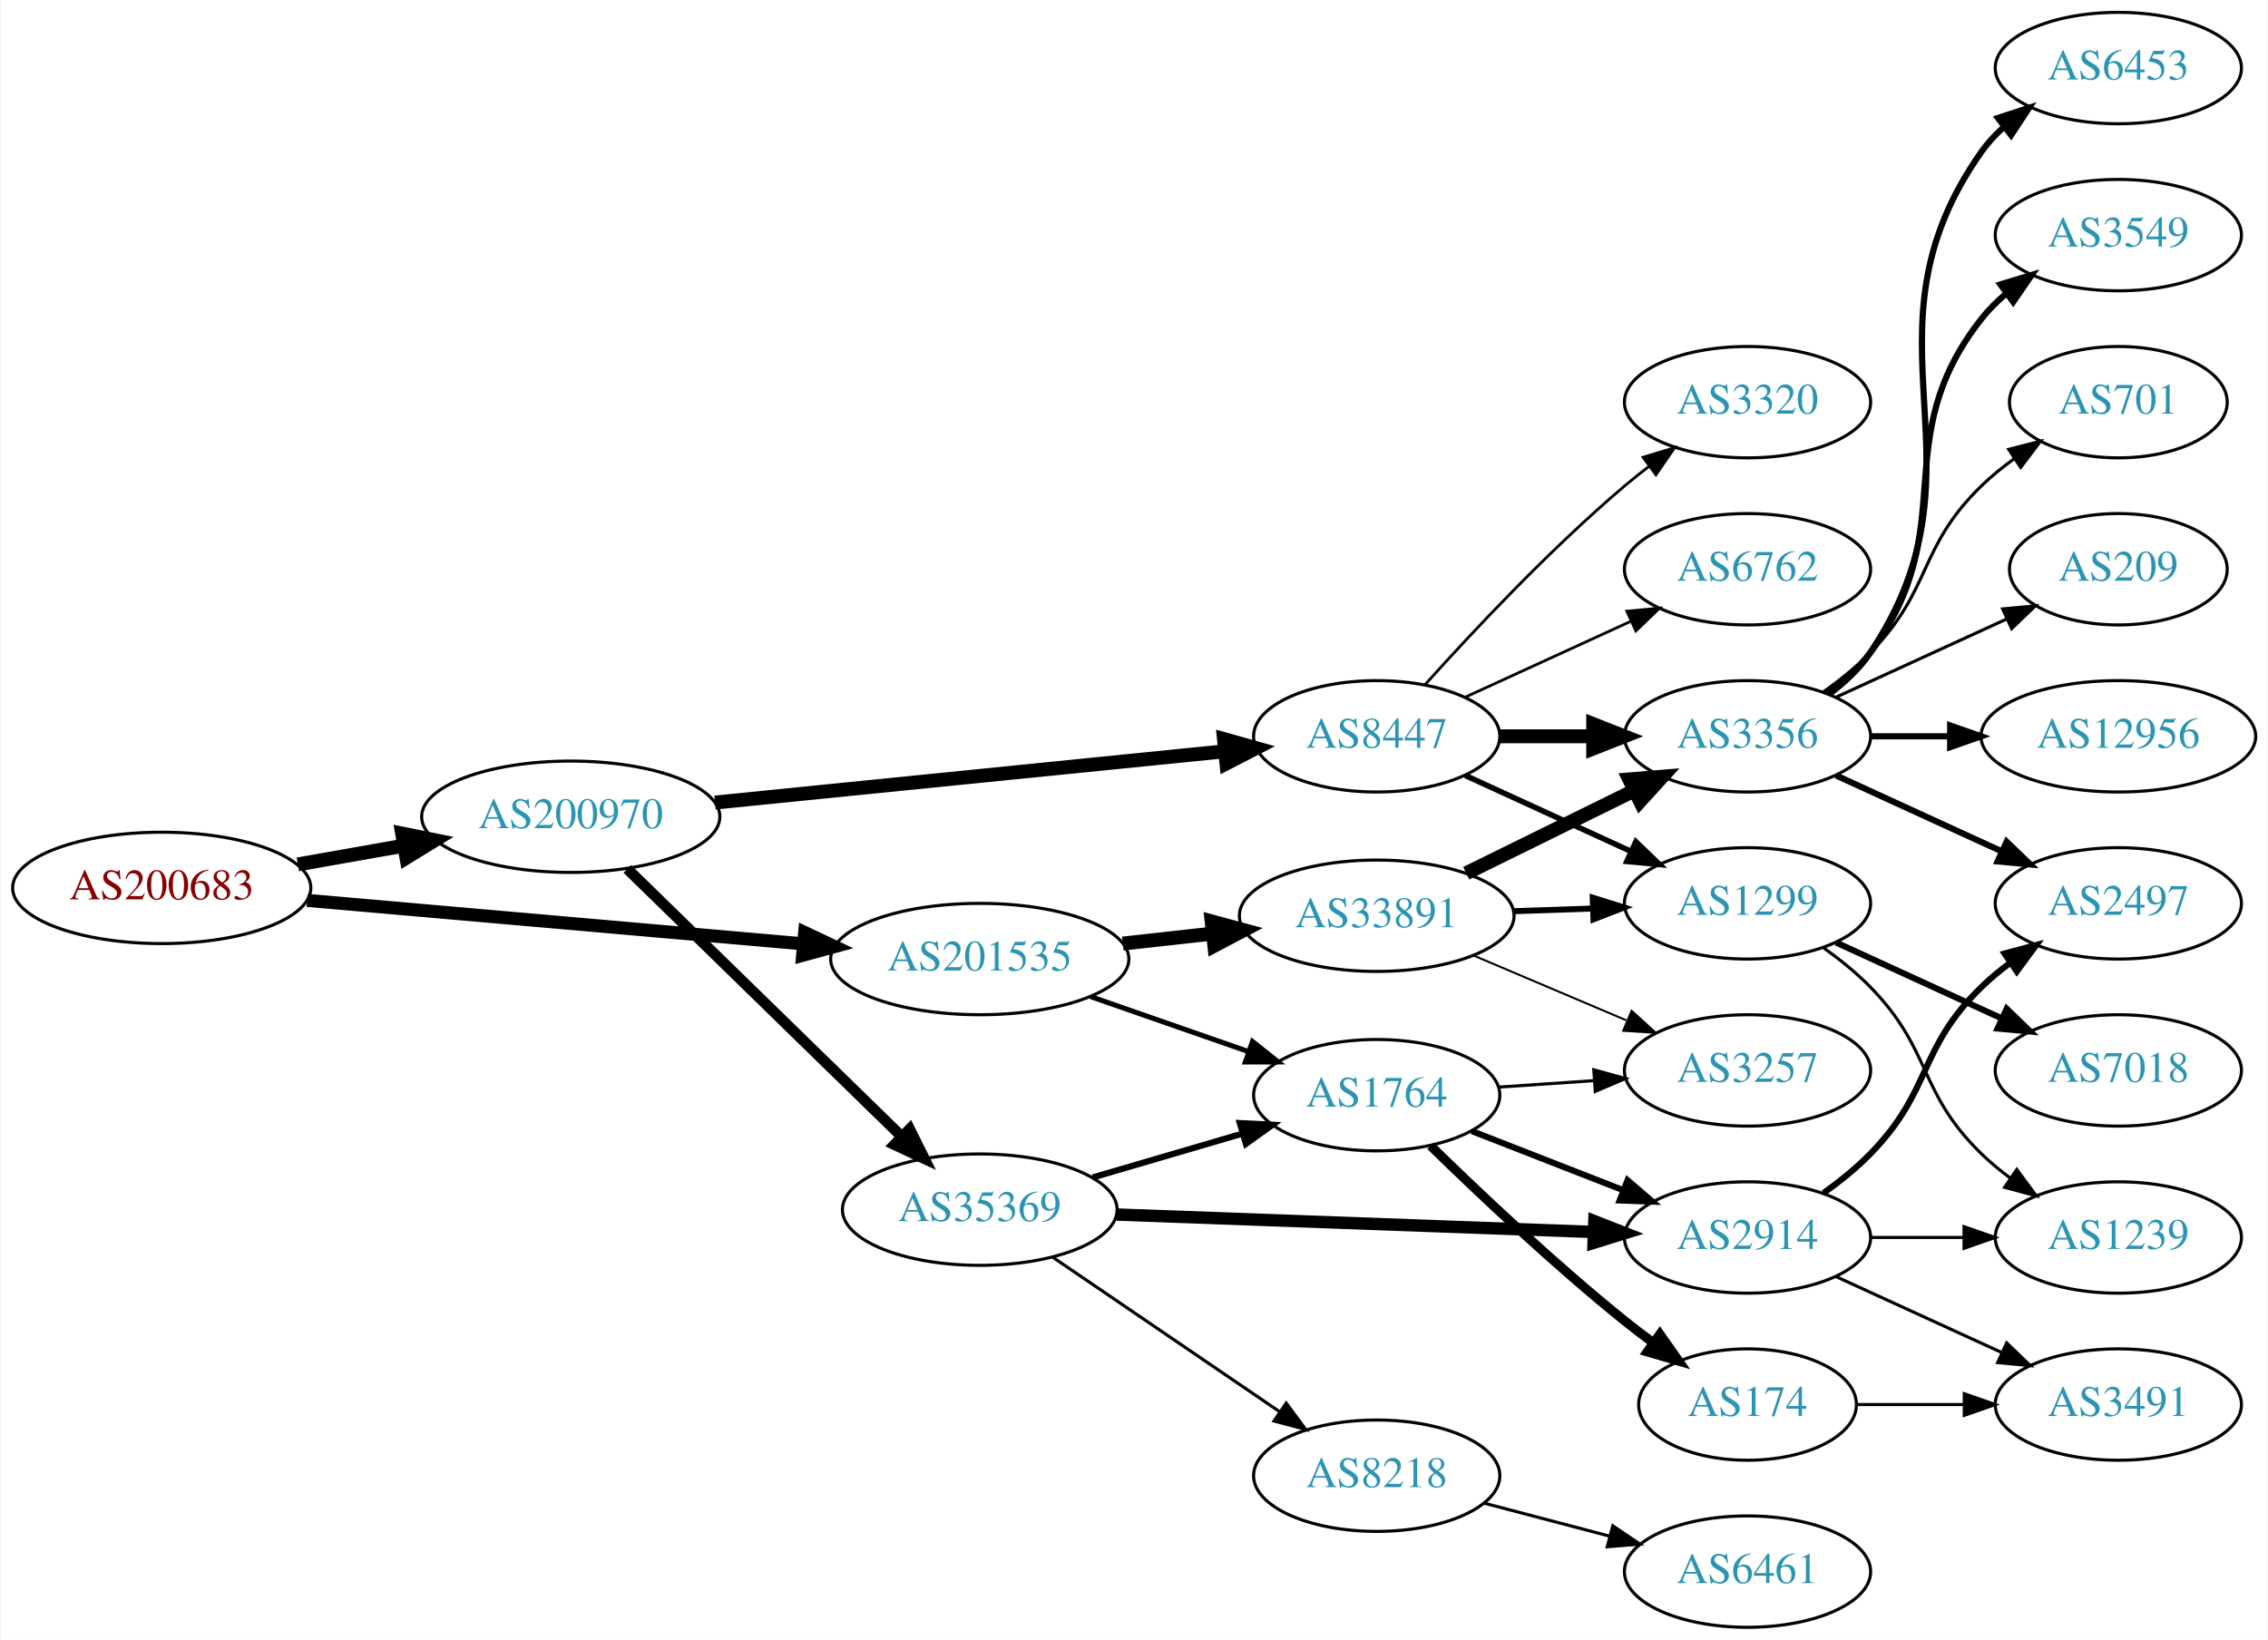
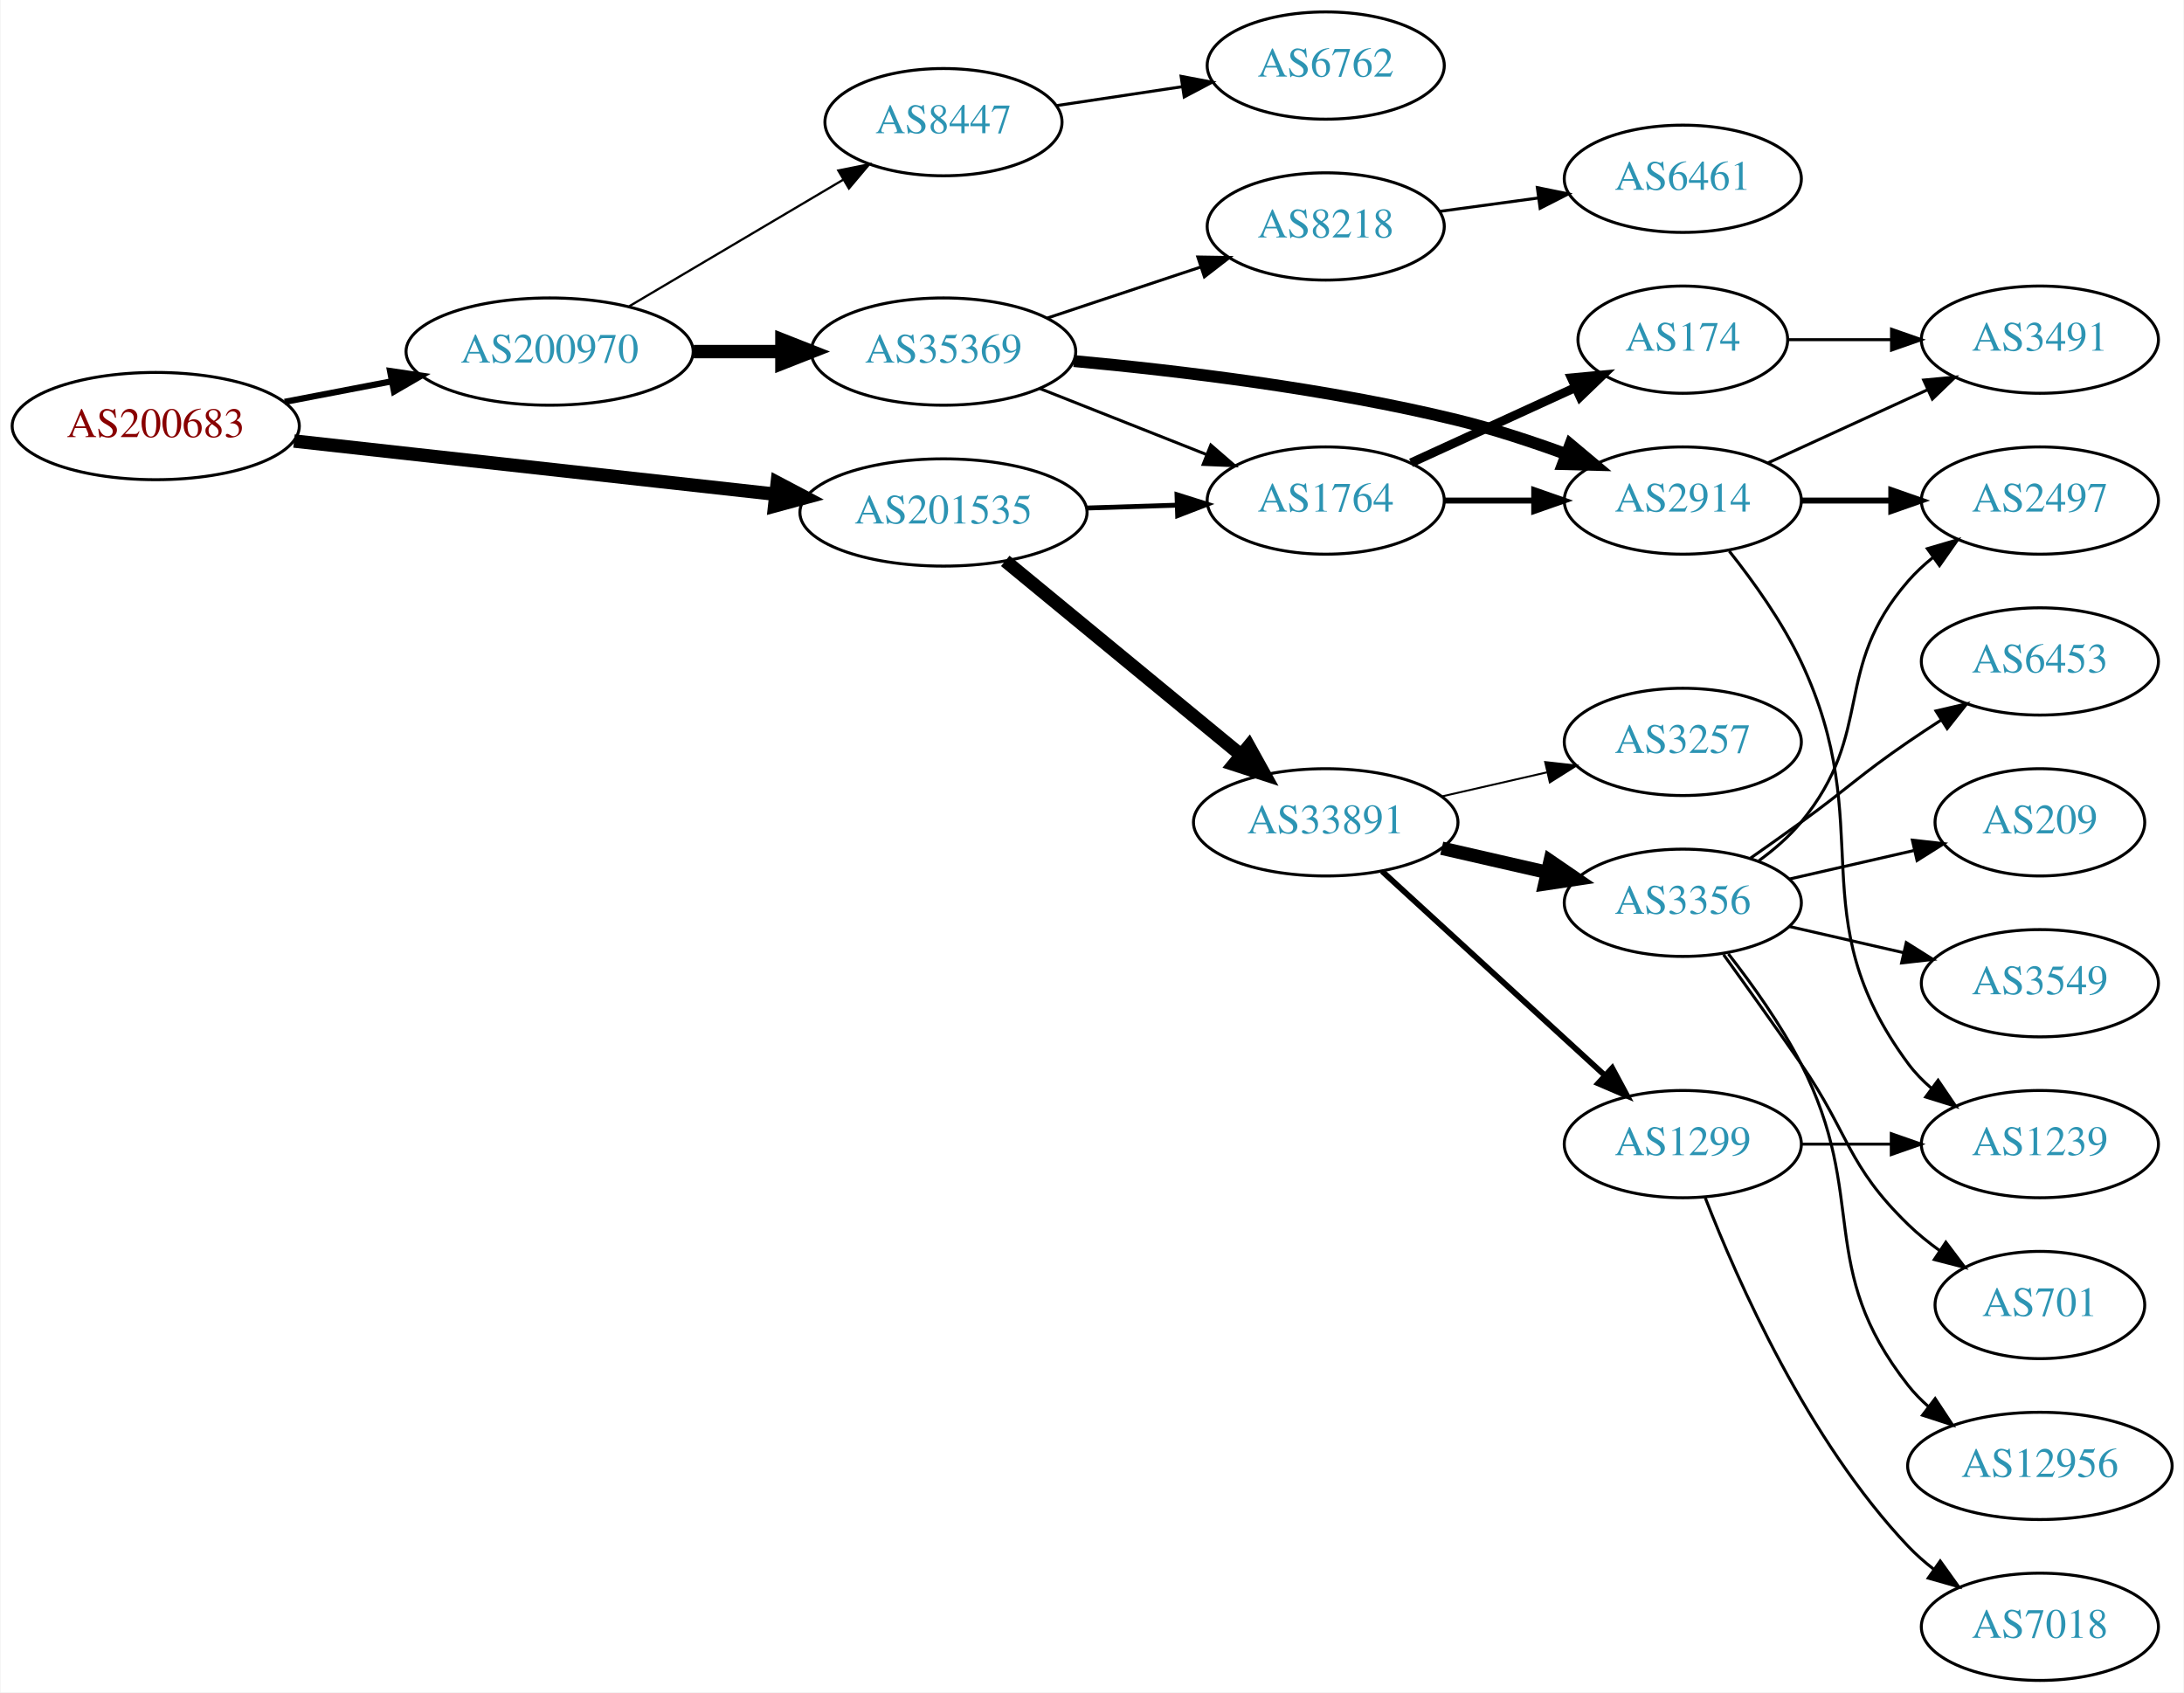
- <svg xmlns="http://www.w3.org/2000/svg" xmlns:xlink="http://www.w3.org/1999/xlink" width="733pt" height="530pt" viewBox="0.00 0.00 732.65 530.00">
-   <g id="graph0" class="graph" transform="scale(1 1) rotate(0) translate(4 526)">
-     <polygon fill="white" stroke="none" points="-4,4 -4,-526 728.652,-526 728.652,4 -4,4" />
+ <svg xmlns="http://www.w3.org/2000/svg" xmlns:xlink="http://www.w3.org/1999/xlink" width="733pt" height="568pt" viewBox="0.00 0.00 732.65 568.00">
+   <g id="graph0" class="graph" transform="scale(1 1) rotate(0) translate(4 564)">
+     <polygon fill="white" stroke="none" points="-4,4 -4,-564 728.652,-564 728.652,4 -4,4" />
    <g id="node1" class="node">
      <g id="a_node1">
        <a xlink:href="/asn/200683" xlink:title="AS200683 ~ Elektro Puehringer GmbH [AT]">
-           <ellipse fill="#ffffff" stroke="black" cx="48.096" cy="-239" rx="48.192" ry="18" />
-           <text text-anchor="middle" x="48.096" y="-235.3" font-family="Times,serif" font-size="14.00" fill="#880000">AS200683</text>
+           <ellipse fill="#ffffff" stroke="black" cx="48.096" cy="-421" rx="48.192" ry="18" />
+           <text text-anchor="middle" x="48.096" y="-417.3" font-family="Times,serif" font-size="14.00" fill="#880000">AS200683</text>
        </a>
      </g>
    </g>
    <g id="node2" class="node">
      <g id="a_node2">
        <a xlink:href="/asn/200970" xlink:title="AS200970 ~ Riepert Informationstechnologie OG [AT]">
-           <ellipse fill="#ffffff" stroke="black" cx="180.287" cy="-262" rx="48.192" ry="18" />
-           <text text-anchor="middle" x="180.287" y="-258.3" font-family="Times,serif" font-size="14.00" fill="#2c94b3">AS200970</text>
+           <ellipse fill="#ffffff" stroke="black" cx="180.287" cy="-446" rx="48.192" ry="18" />
+           <text text-anchor="middle" x="180.287" y="-442.3" font-family="Times,serif" font-size="14.00" fill="#2c94b3">AS200970</text>
        </a>
      </g>
    </g>
    <g id="edge1" class="edge">
-       <path fill="none" stroke="black" stroke-width="4.5" d="M92.086,-246.595C103.085,-248.538 115.039,-250.65 126.469,-252.669" />
-       <polygon fill="black" stroke="black" stroke-width="4.5" points="125.809,-256.551 136.342,-254.413 127.179,-248.796 125.809,-256.551" />
+       <path fill="none" stroke="black" stroke-width="2.1" d="M91.365,-429.117C102.85,-431.322 115.421,-433.736 127.373,-436.031" />
+       <polygon fill="black" stroke="black" stroke-width="2.1" points="126.749,-439.475 137.23,-437.924 128.069,-432.601 126.749,-439.475" />
    </g>
    <g id="node3" class="node">
      <g id="a_node3">
        <a xlink:href="/asn/201535" xlink:title="AS201535 ~ andom-tec [AT]">
-           <ellipse fill="#ffffff" stroke="black" cx="312.479" cy="-216" rx="48.192" ry="18" />
-           <text text-anchor="middle" x="312.479" y="-212.3" font-family="Times,serif" font-size="14.00" fill="#2c94b3">AS201535</text>
+           <ellipse fill="#ffffff" stroke="black" cx="312.479" cy="-392" rx="48.192" ry="18" />
+           <text text-anchor="middle" x="312.479" y="-388.3" font-family="Times,serif" font-size="14.00" fill="#2c94b3">AS201535</text>
        </a>
      </g>
    </g>
    <g id="edge2" class="edge">
-       <path fill="none" stroke="black" stroke-width="4.219" d="M95.1,-234.967C139.738,-231.055 207.557,-225.11 255.348,-220.92" />
-       <polygon fill="black" stroke="black" stroke-width="4.219" points="255.888,-224.579 265.528,-220.028 255.243,-217.224 255.888,-224.579" />
+       <path fill="none" stroke="black" stroke-width="4.5" d="M94.5,-415.982C139.32,-411.028 207.93,-403.445 255.967,-398.135" />
+       <polygon fill="black" stroke="black" stroke-width="4.5" points="256.685,-402.018 266.191,-397.005 255.819,-394.19 256.685,-402.018" />
    </g>
    <g id="node4" class="node">
      <g id="a_node4">
        <a xlink:href="/asn/35369" xlink:title="AS35369 ~ LINZAG-TELEKOM-AS [AT]">
-           <ellipse fill="#ffffff" stroke="black" cx="312.479" cy="-135" rx="44.393" ry="18" />
-           <text text-anchor="middle" x="312.479" y="-131.3" font-family="Times,serif" font-size="14.00" fill="#2c94b3">AS35369</text>
+           <ellipse fill="#ffffff" stroke="black" cx="312.479" cy="-446" rx="44.393" ry="18" />
+           <text text-anchor="middle" x="312.479" y="-442.3" font-family="Times,serif" font-size="14.00" fill="#2c94b3">AS35369</text>
        </a>
      </g>
    </g>
    <g id="edge3" class="edge">
-       <path fill="none" stroke="black" stroke-width="3.5" d="M198.576,-245.135C221.365,-222.904 261.578,-183.678 287.352,-158.535" />
-       <polygon fill="black" stroke="black" stroke-width="3.5" points="289.818,-161.019 294.532,-151.531 284.93,-156.008 289.818,-161.019" />
+       <path fill="none" stroke="black" stroke-width="4.5" d="M228.658,-446C238.263,-446 248.425,-446 258.218,-446" />
+       <polygon fill="black" stroke="black" stroke-width="4.5" points="258.25,-449.938 268.25,-446 258.25,-442.063 258.25,-449.938" />
    </g>
    <g id="node5" class="node">
      <g id="a_node5">
        <a xlink:href="/asn/8447" xlink:title="AS8447 ~ A1 Telekom Austria AG [AT]">
-           <ellipse fill="#ffffff" stroke="black" cx="440.77" cy="-288" rx="39.794" ry="18" />
-           <text text-anchor="middle" x="440.77" y="-284.3" font-family="Times,serif" font-size="14.00" fill="#2c94b3">AS8447</text>
+           <ellipse fill="#ffffff" stroke="black" cx="312.479" cy="-523" rx="39.794" ry="18" />
+           <text text-anchor="middle" x="312.479" y="-519.3" font-family="Times,serif" font-size="14.00" fill="#2c94b3">AS8447</text>
        </a>
      </g>
    </g>
    <g id="edge4" class="edge">
-       <path fill="none" stroke="black" stroke-width="4.5" d="M226.904,-266.588C273.217,-271.247 344.639,-278.431 391.786,-283.173" />
-       <polygon fill="black" stroke="black" stroke-width="4.5" points="391.409,-287.093 401.753,-284.176 392.197,-279.257 391.409,-287.093" />
+       <path fill="none" stroke="black" stroke-width="0.75" d="M207.009,-461.213C227.59,-473.385 256.583,-490.533 278.806,-503.676" />
+       <polygon fill="black" stroke="black" stroke-width="0.75" points="277.177,-506.779 287.566,-508.857 280.741,-500.754 277.177,-506.779" />
    </g>
    <g id="node8" class="node">
      <g id="a_node8">
        <a xlink:href="/asn/1764" xlink:title="AS1764 ~ NEXTLAYER-AS [AT]">
-           <ellipse fill="#ffffff" stroke="black" cx="440.77" cy="-172" rx="39.794" ry="18" />
-           <text text-anchor="middle" x="440.77" y="-168.3" font-family="Times,serif" font-size="14.00" fill="#2c94b3">AS1764</text>
-         </a>
-       </g>
-     </g>
-     <g id="edge28" class="edge">
-       <path fill="none" stroke="black" stroke-width="1.636" d="M348.323,-203.86C364.043,-198.383 382.714,-191.879 399.073,-186.179" />
-       <polygon fill="black" stroke="black" stroke-width="1.636" points="400.622,-189.346 408.914,-182.75 398.319,-182.735 400.622,-189.346" />
-     </g>
-     <g id="node25" class="node">
-       <g id="a_node25">
+           <ellipse fill="#ffffff" stroke="black" cx="440.77" cy="-396" rx="39.794" ry="18" />
+           <text text-anchor="middle" x="440.77" y="-392.3" font-family="Times,serif" font-size="14.00" fill="#2c94b3">AS1764</text>
+         </a>
+       </g>
+     </g>
+     <g id="edge15" class="edge">
+       <path fill="none" stroke="black" stroke-width="1.636" d="M360.505,-393.489C370.394,-393.803 380.849,-394.134 390.808,-394.449" />
+       <polygon fill="black" stroke="black" stroke-width="1.636" points="390.855,-397.952 400.961,-394.771 391.077,-390.956 390.855,-397.952" />
+     </g>
+     <g id="node15" class="node">
+       <g id="a_node15">
        <a xlink:href="/asn/33891" xlink:title="AS33891 ~ CORE-BACKBONE GMBH GLOBAL NETWORK [DE]">
-           <ellipse fill="#ffffff" stroke="black" cx="440.77" cy="-230" rx="44.393" ry="18" />
-           <text text-anchor="middle" x="440.77" y="-226.3" font-family="Times,serif" font-size="14.00" fill="#2c94b3">AS33891</text>
-         </a>
-       </g>
-     </g>
-     <g id="edge27" class="edge">
-       <path fill="none" stroke="black" stroke-width="4.5" d="M358.716,-221.015C368.072,-222.052 378,-223.152 387.58,-224.214" />
-       <polygon fill="black" stroke="black" stroke-width="4.5" points="387.424,-228.159 397.797,-225.347 388.291,-220.332 387.424,-228.159" />
+           <ellipse fill="#ffffff" stroke="black" cx="440.77" cy="-288" rx="44.393" ry="18" />
+           <text text-anchor="middle" x="440.77" y="-284.3" font-family="Times,serif" font-size="14.00" fill="#2c94b3">AS33891</text>
+         </a>
+       </g>
+     </g>
+     <g id="edge16" class="edge">
+       <path fill="none" stroke="black" stroke-width="4.5" d="M333.212,-375.75C354.435,-358.273 388.341,-330.352 412.195,-310.708" />
+       <polygon fill="black" stroke="black" stroke-width="4.5" points="414.96,-313.532 420.176,-304.136 409.953,-307.453 414.96,-313.532" />
    </g>
    <g id="node6" class="node">
      <g id="a_node6">
        <a xlink:href="/asn/8218" xlink:title="AS8218 ~ legacy Neotelecoms [FR]">
-           <ellipse fill="#ffffff" stroke="black" cx="440.77" cy="-49" rx="39.794" ry="18" />
-           <text text-anchor="middle" x="440.77" y="-45.3" font-family="Times,serif" font-size="14.00" fill="#2c94b3">AS8218</text>
+           <ellipse fill="#ffffff" stroke="black" cx="440.77" cy="-488" rx="39.794" ry="18" />
+           <text text-anchor="middle" x="440.77" y="-484.3" font-family="Times,serif" font-size="14.00" fill="#2c94b3">AS8218</text>
        </a>
      </g>
    </g>
    <g id="edge5" class="edge">
-       <path fill="none" stroke="black" d="M336.057,-119.625C356.476,-105.72 386.709,-85.133 409.272,-69.769" />
-       <polygon fill="black" stroke="black" points="411.515,-72.475 417.81,-63.954 407.575,-66.69 411.515,-72.475" />
+       <path fill="none" stroke="black" d="M347.323,-457.255C363.203,-462.536 382.26,-468.874 398.935,-474.42" />
+       <polygon fill="black" stroke="black" points="397.842,-477.745 408.436,-477.579 400.051,-471.102 397.842,-477.745" />
    </g>
    <g id="node7" class="node">
      <g id="a_node7">
        <a xlink:href="/asn/2914" xlink:title="AS2914 ~ NTT America, Inc. [US]">
-           <ellipse fill="#ffffff" stroke="black" cx="560.613" cy="-126" rx="39.794" ry="18" />
-           <text text-anchor="middle" x="560.613" y="-122.3" font-family="Times,serif" font-size="14.00" fill="#2c94b3">AS2914</text>
+           <ellipse fill="#ffffff" stroke="black" cx="560.613" cy="-396" rx="39.794" ry="18" />
+           <text text-anchor="middle" x="560.613" y="-392.3" font-family="Times,serif" font-size="14.00" fill="#2c94b3">AS2914</text>
        </a>
      </g>
    </g>
    <g id="edge6" class="edge">
-       <path fill="none" stroke="black" stroke-width="4" d="M356.634,-133.422C399.739,-131.846 465.887,-129.427 510.864,-127.783" />
-       <polygon fill="black" stroke="black" stroke-width="4" points="511.103,-131.276 520.968,-127.413 510.847,-124.281 511.103,-131.276" />
+       <path fill="none" stroke="black" stroke-width="4" d="M356.234,-442.82C391.216,-439.611 441.785,-433.576 484.967,-423 497.097,-420.029 509.994,-415.778 521.594,-411.525" />
+       <polygon fill="black" stroke="black" stroke-width="4" points="522.867,-414.786 530.988,-407.981 520.396,-408.236 522.867,-414.786" />
    </g>
    <g id="edge7" class="edge">
-       <path fill="none" stroke="black" stroke-width="2" d="M348.994,-145.405C363.956,-149.788 381.496,-154.927 397.148,-159.513" />
-       <polygon fill="black" stroke="black" stroke-width="2" points="396.534,-162.98 407.115,-162.433 398.502,-156.262 396.534,-162.98" />
-     </g>
-     <g id="node12" class="node">
-       <g id="a_node12">
-         <a xlink:href="/asn/3356" xlink:title="AS3356 ~ Level 3 Parent, LLC [US]">
-           <ellipse fill="#ffffff" stroke="black" cx="560.613" cy="-288" rx="39.794" ry="18" />
-           <text text-anchor="middle" x="560.613" y="-284.3" font-family="Times,serif" font-size="14.00" fill="#2c94b3">AS3356</text>
-         </a>
-       </g>
-     </g>
-     <g id="edge12" class="edge">
-       <path fill="none" stroke="black" stroke-width="4.5" d="M480.683,-288C490.236,-288 500.586,-288 510.549,-288" />
-       <polygon fill="black" stroke="black" stroke-width="4.5" points="510.741,-291.938 520.741,-288 510.741,-284.063 510.741,-291.938" />
+       <path fill="none" stroke="black" d="M344.697,-433.64C361.584,-426.955 382.605,-418.632 400.583,-411.514" />
+       <polygon fill="black" stroke="black" points="402.204,-414.637 410.213,-407.702 399.627,-408.129 402.204,-414.637" />
    </g>
    <g id="node13" class="node">
      <g id="a_node13">
-         <a xlink:href="/asn/1299" xlink:title="AS1299 ~ Telia Carrier [EU]">
-           <ellipse fill="#ffffff" stroke="black" cx="560.613" cy="-234" rx="39.794" ry="18" />
-           <text text-anchor="middle" x="560.613" y="-230.3" font-family="Times,serif" font-size="14.00" fill="#2c94b3">AS1299</text>
-         </a>
-       </g>
-     </g>
-     <g id="edge13" class="edge">
-       <path fill="none" stroke="black" stroke-width="1.8" d="M469.399,-275.339C485.356,-268.027 505.627,-258.739 522.91,-250.819" />
-       <polygon fill="black" stroke="black" stroke-width="1.8" points="524.524,-253.929 532.157,-246.581 521.608,-247.565 524.524,-253.929" />
-     </g>
-     <g id="node14" class="node">
-       <g id="a_node14">
        <a xlink:href="/asn/6762" xlink:title="AS6762 ~ TELECOM ITALIA SPARKLE S.p.A. [IT]">
-           <ellipse fill="#ffffff" stroke="black" cx="560.613" cy="-342" rx="39.794" ry="18" />
-           <text text-anchor="middle" x="560.613" y="-338.3" font-family="Times,serif" font-size="14.00" fill="#2c94b3">AS6762</text>
-         </a>
-       </g>
-     </g>
-     <g id="edge14" class="edge">
-       <path fill="none" stroke="black" stroke-width="0.9" d="M469.399,-300.661C485.356,-307.973 505.627,-317.261 522.91,-325.181" />
-       <polygon fill="black" stroke="black" stroke-width="0.9" points="521.608,-328.435 532.157,-329.419 524.524,-322.071 521.608,-328.435" />
-     </g>
-     <g id="node15" class="node">
-       <g id="a_node15">
-         <a xlink:href="/asn/3320" xlink:title="AS3320 ~ DTAG [DE]">
-           <ellipse fill="#ffffff" stroke="black" cx="560.613" cy="-396" rx="39.794" ry="18" />
-           <text text-anchor="middle" x="560.613" y="-392.3" font-family="Times,serif" font-size="14.00" fill="#2c94b3">AS3320</text>
-         </a>
-       </g>
-     </g>
-     <g id="edge15" class="edge">
-       <path fill="none" stroke="black" stroke-width="0.9" d="M456.417,-304.725C471.717,-321.765 496.815,-348.523 520.967,-369 523.464,-371.117 526.124,-373.232 528.836,-375.293" />
-       <polygon fill="black" stroke="black" stroke-width="0.9" points="526.872,-378.194 537.012,-381.266 531.002,-372.541 526.872,-378.194" />
+           <ellipse fill="#ffffff" stroke="black" cx="440.77" cy="-542" rx="39.794" ry="18" />
+           <text text-anchor="middle" x="440.77" y="-538.3" font-family="Times,serif" font-size="14.00" fill="#2c94b3">AS6762</text>
+         </a>
+       </g>
+     </g>
+     <g id="edge12" class="edge">
+       <path fill="none" stroke="black" d="M350.347,-528.547C363.587,-530.539 378.704,-532.813 392.693,-534.917" />
+       <polygon fill="black" stroke="black" points="392.228,-538.387 402.638,-536.414 393.27,-531.465 392.228,-538.387" />
    </g>
    <g id="node9" class="node">
      <g id="a_node9">
        <a xlink:href="/asn/6461" xlink:title="AS6461 ~ Zayo Bandwidth [US]">
-           <ellipse fill="#ffffff" stroke="black" cx="560.613" cy="-18" rx="39.794" ry="18" />
-           <text text-anchor="middle" x="560.613" y="-14.3" font-family="Times,serif" font-size="14.00" fill="#2c94b3">AS6461</text>
+           <ellipse fill="#ffffff" stroke="black" cx="560.613" cy="-504" rx="39.794" ry="18" />
+           <text text-anchor="middle" x="560.613" y="-500.3" font-family="Times,serif" font-size="14.00" fill="#2c94b3">AS6461</text>
        </a>
      </g>
    </g>
    <g id="edge8" class="edge">
-       <path fill="none" stroke="black" d="M475.539,-40.117C488.113,-36.809 502.568,-33.006 515.907,-29.497" />
-       <polygon fill="black" stroke="black" points="517.059,-32.814 525.839,-26.885 515.278,-26.044 517.059,-32.814" />
+       <path fill="none" stroke="black" d="M479.057,-493.062C489.588,-494.492 501.191,-496.068 512.231,-497.567" />
+       <polygon fill="black" stroke="black" points="511.785,-501.038 522.165,-498.916 512.727,-494.102 511.785,-501.038" />
+     </g>
+     <g id="node10" class="node">
+       <g id="a_node10">
+         <a xlink:href="/asn/2497" xlink:title="AS2497 ~ Internet Initiative Japan Inc. [JP]">
+           <ellipse fill="#ffffff" stroke="black" cx="680.456" cy="-396" rx="39.794" ry="18" />
+           <text text-anchor="middle" x="680.456" y="-392.3" font-family="Times,serif" font-size="14.00" fill="#2c94b3">AS2497</text>
+         </a>
+       </g>
+     </g>
+     <g id="edge9" class="edge">
+       <path fill="none" stroke="black" stroke-width="2" d="M600.526,-396C610.079,-396 620.429,-396 630.391,-396" />
+       <polygon fill="black" stroke="black" stroke-width="2" points="630.584,-399.5 640.584,-396 630.584,-392.5 630.584,-399.5" />
+     </g>
+     <g id="node11" class="node">
+       <g id="a_node11">
+         <a xlink:href="/asn/3491" xlink:title="AS3491 ~ PCCW Global, Inc. [US]">
+           <ellipse fill="#ffffff" stroke="black" cx="680.456" cy="-450" rx="39.794" ry="18" />
+           <text text-anchor="middle" x="680.456" y="-446.3" font-family="Times,serif" font-size="14.00" fill="#2c94b3">AS3491</text>
+         </a>
+       </g>
+     </g>
+     <g id="edge10" class="edge">
+       <path fill="none" stroke="black" d="M589.242,-408.661C605.199,-415.973 625.469,-425.261 642.752,-433.181" />
+       <polygon fill="black" stroke="black" points="641.451,-436.435 652,-437.419 644.367,-430.071 641.451,-436.435" />
+     </g>
+     <g id="node12" class="node">
+       <g id="a_node12">
+         <a xlink:href="/asn/1239" xlink:title="AS1239 ~ Sprint [US]">
+           <ellipse fill="#ffffff" stroke="black" cx="680.456" cy="-180" rx="39.794" ry="18" />
+           <text text-anchor="middle" x="680.456" y="-176.3" font-family="Times,serif" font-size="14.00" fill="#2c94b3">AS1239</text>
+         </a>
+       </g>
+     </g>
+     <g id="edge11" class="edge">
+       <path fill="none" stroke="black" d="M576.213,-379.009C584.301,-368.845 593.962,-355.345 600.26,-342 626.759,-285.841 599.356,-256.941 636.26,-207 638.493,-203.977 641.176,-201.214 644.097,-198.707" />
+       <polygon fill="black" stroke="black" points="646.292,-201.437 652.24,-192.669 642.123,-195.814 646.292,-201.437" />
+     </g>
+     <g id="edge14" class="edge">
+       <path fill="none" stroke="black" stroke-width="2" d="M480.683,-396C490.236,-396 500.586,-396 510.549,-396" />
+       <polygon fill="black" stroke="black" stroke-width="2" points="510.741,-399.5 520.741,-396 510.741,-392.5 510.741,-399.5" />
+     </g>
+     <g id="node14" class="node">
+       <g id="a_node14">
+         <a xlink:href="/asn/174" xlink:title="AS174 ~ Cogent Communications [US]">
+           <ellipse fill="#ffffff" stroke="black" cx="560.613" cy="-450" rx="35.194" ry="18" />
+           <text text-anchor="middle" x="560.613" y="-446.3" font-family="Times,serif" font-size="14.00" fill="#2c94b3">AS174</text>
+         </a>
+       </g>
+     </g>
+     <g id="edge13" class="edge">
+       <path fill="none" stroke="black" stroke-width="3" d="M469.399,-408.661C485.816,-416.183 506.797,-425.798 524.394,-433.861" />
+       <polygon fill="black" stroke="black" stroke-width="3" points="523.222,-437.174 533.771,-438.158 526.138,-430.811 523.222,-437.174" />
+     </g>
+     <g id="edge28" class="edge">
+       <path fill="none" stroke="black" d="M596.015,-450C606.839,-450 619.006,-450 630.633,-450" />
+       <polygon fill="black" stroke="black" points="630.664,-453.5 640.664,-450 630.664,-446.5 630.664,-453.5" />
    </g>
    <g id="node16" class="node">
      <g id="a_node16">
-         <a xlink:href="/asn/3491" xlink:title="AS3491 ~ PCCW Global, Inc. [US]">
-           <ellipse fill="#ffffff" stroke="black" cx="680.456" cy="-72" rx="39.794" ry="18" />
-           <text text-anchor="middle" x="680.456" y="-68.3" font-family="Times,serif" font-size="14.00" fill="#2c94b3">AS3491</text>
-         </a>
-       </g>
-     </g>
-     <g id="edge16" class="edge">
-       <path fill="none" stroke="black" d="M589.242,-113.339C605.199,-106.027 625.469,-96.739 642.752,-88.819" />
-       <polygon fill="black" stroke="black" points="644.367,-91.929 652,-84.581 641.451,-85.565 644.367,-91.929" />
+         <a xlink:href="/asn/3257" xlink:title="AS3257 ~ GTT [DE]">
+           <ellipse fill="#ffffff" stroke="black" cx="560.613" cy="-315" rx="39.794" ry="18" />
+           <text text-anchor="middle" x="560.613" y="-311.3" font-family="Times,serif" font-size="14.00" fill="#2c94b3">AS3257</text>
+         </a>
+       </g>
+     </g>
+     <g id="edge17" class="edge">
+       <path fill="none" stroke="black" stroke-width="0.643" d="M479.705,-296.692C490.946,-299.267 503.359,-302.111 514.982,-304.774" />
+       <polygon fill="black" stroke="black" stroke-width="0.643" points="514.414,-308.235 524.943,-307.057 515.978,-301.412 514.414,-308.235" />
    </g>
    <g id="node17" class="node">
      <g id="a_node17">
-         <a xlink:href="/asn/2497" xlink:title="AS2497 ~ Internet Initiative Japan Inc. [JP]">
-           <ellipse fill="#ffffff" stroke="black" cx="680.456" cy="-234" rx="39.794" ry="18" />
-           <text text-anchor="middle" x="680.456" y="-230.3" font-family="Times,serif" font-size="14.00" fill="#2c94b3">AS2497</text>
-         </a>
-       </g>
-     </g>
-     <g id="edge17" class="edge">
-       <path fill="none" stroke="black" stroke-width="2" d="M585.207,-140.389C590.463,-144.148 595.795,-148.437 600.26,-153 620.432,-173.617 615.566,-186.906 636.26,-207 639.105,-209.763 642.279,-212.386 645.579,-214.834" />
-       <polygon fill="black" stroke="black" stroke-width="2" points="643.695,-217.786 653.926,-220.538 647.644,-212.006 643.695,-217.786" />
+         <a xlink:href="/asn/3356" xlink:title="AS3356 ~ Level 3 Parent, LLC [US]">
+           <ellipse fill="#ffffff" stroke="black" cx="560.613" cy="-261" rx="39.794" ry="18" />
+           <text text-anchor="middle" x="560.613" y="-257.3" font-family="Times,serif" font-size="14.00" fill="#2c94b3">AS3356</text>
+         </a>
+       </g>
+     </g>
+     <g id="edge18" class="edge">
+       <path fill="none" stroke="black" stroke-width="4.5" d="M479.705,-279.308C490.946,-276.733 503.359,-273.889 514.982,-271.226" />
+       <polygon fill="black" stroke="black" stroke-width="4.5" points="516.075,-275.015 524.943,-268.943 514.317,-267.339 516.075,-275.015" />
    </g>
    <g id="node18" class="node">
      <g id="a_node18">
-         <a xlink:href="/asn/1239" xlink:title="AS1239 ~ Sprint [US]">
-           <ellipse fill="#ffffff" stroke="black" cx="680.456" cy="-126" rx="39.794" ry="18" />
-           <text text-anchor="middle" x="680.456" y="-122.3" font-family="Times,serif" font-size="14.00" fill="#2c94b3">AS1239</text>
-         </a>
-       </g>
-     </g>
-     <g id="edge18" class="edge">
-       <path fill="none" stroke="black" d="M600.526,-126C610.079,-126 620.429,-126 630.391,-126" />
-       <polygon fill="black" stroke="black" points="630.584,-129.5 640.584,-126 630.584,-122.5 630.584,-129.5" />
-     </g>
-     <g id="edge11" class="edge">
-       <path fill="none" stroke="black" stroke-width="2" d="M471.507,-160.392C486.301,-154.618 504.378,-147.561 520.3,-141.346" />
-       <polygon fill="black" stroke="black" stroke-width="2" points="521.843,-144.501 529.886,-137.604 519.298,-137.98 521.843,-144.501" />
-     </g>
-     <g id="node10" class="node">
-       <g id="a_node10">
-         <a xlink:href="/asn/174" xlink:title="AS174 ~ Cogent Communications [US]">
-           <ellipse fill="#ffffff" stroke="black" cx="560.613" cy="-72" rx="35.194" ry="18" />
-           <text text-anchor="middle" x="560.613" y="-68.3" font-family="Times,serif" font-size="14.00" fill="#2c94b3">AS174</text>
-         </a>
-       </g>
-     </g>
-     <g id="edge9" class="edge">
-       <path fill="none" stroke="black" stroke-width="3" d="M458.176,-155.654C473.798,-140.389 498.234,-117.28 520.967,-99 523.881,-96.657 526.985,-94.29 530.12,-91.982" />
-       <polygon fill="black" stroke="black" stroke-width="3" points="532.284,-94.738 538.377,-86.071 528.209,-89.046 532.284,-94.738" />
-     </g>
-     <g id="node11" class="node">
-       <g id="a_node11">
-         <a xlink:href="/asn/3257" xlink:title="AS3257 ~ GTT [DE]">
+         <a xlink:href="/asn/1299" xlink:title="AS1299 ~ Telia Carrier [EU]">
          <ellipse fill="#ffffff" stroke="black" cx="560.613" cy="-180" rx="39.794" ry="18" />
-           <text text-anchor="middle" x="560.613" y="-176.3" font-family="Times,serif" font-size="14.00" fill="#2c94b3">AS3257</text>
-         </a>
-       </g>
-     </g>
-     <g id="edge10" class="edge">
-       <path fill="none" stroke="black" d="M480.031,-174.597C489.91,-175.268 500.676,-175.999 511.006,-176.7" />
-       <polygon fill="black" stroke="black" points="510.928,-180.203 521.142,-177.388 511.402,-173.219 510.928,-180.203" />
-     </g>
-     <g id="edge32" class="edge">
-       <path fill="none" stroke="black" d="M596.015,-72C606.839,-72 619.006,-72 630.633,-72" />
-       <polygon fill="black" stroke="black" points="630.664,-75.5 640.664,-72 630.664,-68.5 630.664,-75.5" />
-     </g>
-     <g id="edge22" class="edge">
-       <path fill="none" stroke="black" stroke-width="2" d="M589.242,-275.339C605.199,-268.027 625.469,-258.739 642.752,-250.819" />
-       <polygon fill="black" stroke="black" stroke-width="2" points="644.367,-253.929 652,-246.581 641.451,-247.565 644.367,-253.929" />
+           <text text-anchor="middle" x="560.613" y="-176.3" font-family="Times,serif" font-size="14.00" fill="#2c94b3">AS1299</text>
+         </a>
+       </g>
+     </g>
+     <g id="edge19" class="edge">
+       <path fill="none" stroke="black" stroke-width="1.929" d="M459.668,-271.597C479.596,-253.333 511.954,-223.678 534.431,-203.079" />
+       <polygon fill="black" stroke="black" stroke-width="1.929" points="536.925,-205.54 541.933,-196.203 532.196,-200.38 536.925,-205.54" />
+     </g>
+     <g id="edge23" class="edge">
+       <path fill="none" stroke="black" d="M586.194,-275.156C591.288,-278.872 596.302,-283.201 600.26,-288 625.324,-318.394 610.426,-339.258 636.26,-369 638.724,-371.838 641.561,-374.477 644.579,-376.906" />
+       <polygon fill="black" stroke="black" points="642.689,-379.858 652.857,-382.836 646.766,-374.167 642.689,-379.858" />
    </g>
    <g id="node19" class="node">
      <g id="a_node19">
-         <a xlink:href="/asn/12956" xlink:title="AS12956 ~ TELXIUS [ES]">
-           <ellipse fill="#ffffff" stroke="black" cx="680.456" cy="-288" rx="44.393" ry="18" />
-           <text text-anchor="middle" x="680.456" y="-284.3" font-family="Times,serif" font-size="14.00" fill="#2c94b3">AS12956</text>
-         </a>
-       </g>
-     </g>
-     <g id="edge19" class="edge">
-       <path fill="none" stroke="black" stroke-width="2" d="M600.526,-288C608.628,-288 617.304,-288 625.83,-288" />
-       <polygon fill="black" stroke="black" stroke-width="2" points="626.107,-291.5 636.107,-288 626.107,-284.5 626.107,-291.5" />
+         <a xlink:href="/asn/3549" xlink:title="AS3549 ~ Level 3 Parent, LLC [US]">
+           <ellipse fill="#ffffff" stroke="black" cx="680.456" cy="-234" rx="39.794" ry="18" />
+           <text text-anchor="middle" x="680.456" y="-230.3" font-family="Times,serif" font-size="14.00" fill="#2c94b3">AS3549</text>
+         </a>
+       </g>
+     </g>
+     <g id="edge20" class="edge">
+       <path fill="none" stroke="black" d="M596.332,-253.045C608.332,-250.296 621.953,-247.175 634.646,-244.267" />
+       <polygon fill="black" stroke="black" points="635.612,-247.636 644.577,-241.991 634.048,-240.813 635.612,-247.636" />
    </g>
    <g id="node20" class="node">
      <g id="a_node20">
-         <a xlink:href="/asn/6453" xlink:title="AS6453 ~ TATA COMMUNICATIONS (AMERICA) INC [US]">
-           <ellipse fill="#ffffff" stroke="black" cx="680.456" cy="-504" rx="39.794" ry="18" />
-           <text text-anchor="middle" x="680.456" y="-500.3" font-family="Times,serif" font-size="14.00" fill="#2c94b3">AS6453</text>
-         </a>
-       </g>
-     </g>
-     <g id="edge20" class="edge">
-       <path fill="none" stroke="black" stroke-width="2" d="M586.932,-301.607C591.988,-305.351 596.8,-309.831 600.26,-315 641.284,-376.294 593.68,-416.775 636.26,-477 638.251,-479.816 640.638,-482.401 643.254,-484.76" />
-       <polygon fill="black" stroke="black" stroke-width="2" points="641.553,-487.865 651.622,-491.162 645.806,-482.306 641.553,-487.865" />
+         <a xlink:href="/asn/701" xlink:title="AS701 ~ UUNET [US]">
+           <ellipse fill="#ffffff" stroke="black" cx="680.456" cy="-126" rx="35.194" ry="18" />
+           <text text-anchor="middle" x="680.456" y="-122.3" font-family="Times,serif" font-size="14.00" fill="#2c94b3">AS701</text>
+         </a>
+       </g>
+     </g>
+     <g id="edge21" class="edge">
+       <path fill="none" stroke="black" d="M574.292,-243.594C581.908,-233.063 591.741,-219.33 600.26,-207 616.655,-183.269 615.566,-173.094 636.26,-153 639.487,-149.866 643.138,-146.911 646.917,-144.188" />
+       <polygon fill="black" stroke="black" points="648.895,-147.075 655.277,-138.617 645.014,-141.25 648.895,-147.075" />
    </g>
    <g id="node21" class="node">
      <g id="a_node21">
-         <a xlink:href="/asn/3549" xlink:title="AS3549 ~ Level 3 Parent, LLC [US]">
-           <ellipse fill="#ffffff" stroke="black" cx="680.456" cy="-450" rx="39.794" ry="18" />
-           <text text-anchor="middle" x="680.456" y="-446.3" font-family="Times,serif" font-size="14.00" fill="#2c94b3">AS3549</text>
-         </a>
-       </g>
-     </g>
-     <g id="edge21" class="edge">
-       <path fill="none" stroke="black" stroke-width="2" d="M586.544,-301.882C591.62,-305.611 596.538,-310.016 600.26,-315 630.531,-355.542 604.961,-383.246 636.26,-423 638.585,-425.953 641.328,-428.67 644.287,-431.147" />
-       <polygon fill="black" stroke="black" stroke-width="2" points="642.347,-434.064 652.484,-437.145 646.48,-428.415 642.347,-434.064" />
+         <a xlink:href="/asn/6453" xlink:title="AS6453 ~ TATA COMMUNICATIONS (AMERICA) INC [US]">
+           <ellipse fill="#ffffff" stroke="black" cx="680.456" cy="-342" rx="39.794" ry="18" />
+           <text text-anchor="middle" x="680.456" y="-338.3" font-family="Times,serif" font-size="14.00" fill="#2c94b3">AS6453</text>
+         </a>
+       </g>
+     </g>
+     <g id="edge22" class="edge">
+       <path fill="none" stroke="black" d="M583.37,-276.009C588.905,-279.879 594.823,-284.064 600.26,-288 616.459,-299.729 619.765,-303.689 636.26,-315 639.788,-317.419 643.525,-319.889 647.266,-322.302" />
+       <polygon fill="black" stroke="black" points="645.588,-325.382 655.907,-327.784 649.338,-319.472 645.588,-325.382" />
    </g>
    <g id="node22" class="node">
      <g id="a_node22">
-         <a xlink:href="/asn/701" xlink:title="AS701 ~ UUNET [US]">
-           <ellipse fill="#ffffff" stroke="black" cx="680.456" cy="-396" rx="35.194" ry="18" />
-           <text text-anchor="middle" x="680.456" y="-392.3" font-family="Times,serif" font-size="14.00" fill="#2c94b3">AS701</text>
-         </a>
-       </g>
-     </g>
-     <g id="edge23" class="edge">
-       <path fill="none" stroke="black" d="M585.207,-302.389C590.463,-306.148 595.795,-310.437 600.26,-315 620.432,-335.617 615.566,-348.906 636.26,-369 639.487,-372.134 643.138,-375.089 646.917,-377.812" />
-       <polygon fill="black" stroke="black" points="645.014,-380.75 655.277,-383.383 648.895,-374.925 645.014,-380.75" />
+         <a xlink:href="/asn/12956" xlink:title="AS12956 ~ TELXIUS [ES]">
+           <ellipse fill="#ffffff" stroke="black" cx="680.456" cy="-72" rx="44.393" ry="18" />
+           <text text-anchor="middle" x="680.456" y="-68.3" font-family="Times,serif" font-size="14.00" fill="#2c94b3">AS12956</text>
+         </a>
+       </g>
+     </g>
+     <g id="edge24" class="edge">
+       <path fill="none" stroke="black" d="M575.91,-243.86C583.896,-233.647 593.557,-220.147 600.26,-207 623.24,-161.923 604.961,-138.754 636.26,-99 638.284,-96.429 640.625,-94.037 643.15,-91.826" />
+       <polygon fill="black" stroke="black" points="645.306,-94.584 651.139,-85.739 641.064,-89.016 645.306,-94.584" />
    </g>
    <g id="node23" class="node">
      <g id="a_node23">
        <a xlink:href="/asn/209" xlink:title="AS209 ~ CenturyLink Communications, LLC [US]">
-           <ellipse fill="#ffffff" stroke="black" cx="680.456" cy="-342" rx="35.194" ry="18" />
-           <text text-anchor="middle" x="680.456" y="-338.3" font-family="Times,serif" font-size="14.00" fill="#2c94b3">AS209</text>
-         </a>
-       </g>
-     </g>
-     <g id="edge24" class="edge">
-       <path fill="none" stroke="black" d="M589.242,-300.661C605.658,-308.183 626.64,-317.798 644.237,-325.861" />
-       <polygon fill="black" stroke="black" points="643.065,-329.174 653.614,-330.158 645.981,-322.811 643.065,-329.174" />
+           <ellipse fill="#ffffff" stroke="black" cx="680.456" cy="-288" rx="35.194" ry="18" />
+           <text text-anchor="middle" x="680.456" y="-284.3" font-family="Times,serif" font-size="14.00" fill="#2c94b3">AS209</text>
+         </a>
+       </g>
+     </g>
+     <g id="edge25" class="edge">
+       <path fill="none" stroke="black" d="M596.332,-268.955C609.425,-271.955 624.447,-275.396 638.088,-278.522" />
+       <polygon fill="black" stroke="black" points="637.666,-282.016 648.195,-280.838 639.229,-275.193 637.666,-282.016" />
    </g>
    <g id="edge26" class="edge">
-       <path fill="none" stroke="black" d="M585.207,-219.611C590.463,-215.852 595.795,-211.563 600.26,-207 620.432,-186.383 615.566,-173.094 636.26,-153 639.105,-150.237 642.279,-147.614 645.579,-145.166" />
-       <polygon fill="black" stroke="black" points="647.644,-147.994 653.926,-139.462 643.695,-142.214 647.644,-147.994" />
+       <path fill="none" stroke="black" d="M600.526,-180C610.079,-180 620.429,-180 630.391,-180" />
+       <polygon fill="black" stroke="black" points="630.584,-183.5 640.584,-180 630.584,-176.5 630.584,-183.5" />
    </g>
    <g id="node24" class="node">
      <g id="a_node24">
        <a xlink:href="/asn/7018" xlink:title="AS7018 ~ AT&amp;T Services, Inc. [US]">
-           <ellipse fill="#ffffff" stroke="black" cx="680.456" cy="-180" rx="39.794" ry="18" />
-           <text text-anchor="middle" x="680.456" y="-176.3" font-family="Times,serif" font-size="14.00" fill="#2c94b3">AS7018</text>
-         </a>
-       </g>
-     </g>
-     <g id="edge25" class="edge">
-       <path fill="none" stroke="black" stroke-width="2" d="M589.242,-221.339C605.199,-214.027 625.469,-204.739 642.752,-196.819" />
-       <polygon fill="black" stroke="black" stroke-width="2" points="644.367,-199.929 652,-192.581 641.451,-193.565 644.367,-199.929" />
-     </g>
-     <g id="edge31" class="edge">
-       <path fill="none" stroke="black" stroke-width="0.643" d="M472.118,-217.124C487.14,-210.75 505.432,-202.989 521.399,-196.214" />
-       <polygon fill="black" stroke="black" stroke-width="0.643" points="523.152,-199.272 530.99,-192.144 520.418,-192.828 523.152,-199.272" />
-     </g>
-     <g id="edge29" class="edge">
-       <path fill="none" stroke="black" stroke-width="4.5" d="M469.698,-243.745C485.892,-251.716 506.453,-261.836 523.825,-270.386" />
-       <polygon fill="black" stroke="black" stroke-width="4.5" points="522.389,-274.068 533.1,-274.951 525.867,-267.002 522.389,-274.068" />
-     </g>
-     <g id="edge30" class="edge">
-       <path fill="none" stroke="black" stroke-width="1.929" d="M484.982,-231.467C493.294,-231.749 502.057,-232.046 510.539,-232.334" />
-       <polygon fill="black" stroke="black" stroke-width="1.929" points="510.585,-235.838 520.698,-232.679 510.822,-228.842 510.585,-235.838" />
+           <ellipse fill="#ffffff" stroke="black" cx="680.456" cy="-18" rx="39.794" ry="18" />
+           <text text-anchor="middle" x="680.456" y="-14.3" font-family="Times,serif" font-size="14.00" fill="#2c94b3">AS7018</text>
+         </a>
+       </g>
+     </g>
+     <g id="edge27" class="edge">
+       <path fill="none" stroke="black" d="M568.136,-162.006C578.887,-134.272 602.544,-80.571 636.26,-45 638.845,-42.272 641.763,-39.706 644.831,-37.323" />
+       <polygon fill="black" stroke="black" points="647.009,-40.069 653.18,-31.457 642.985,-34.342 647.009,-40.069" />
    </g>
  </g>
</svg>
